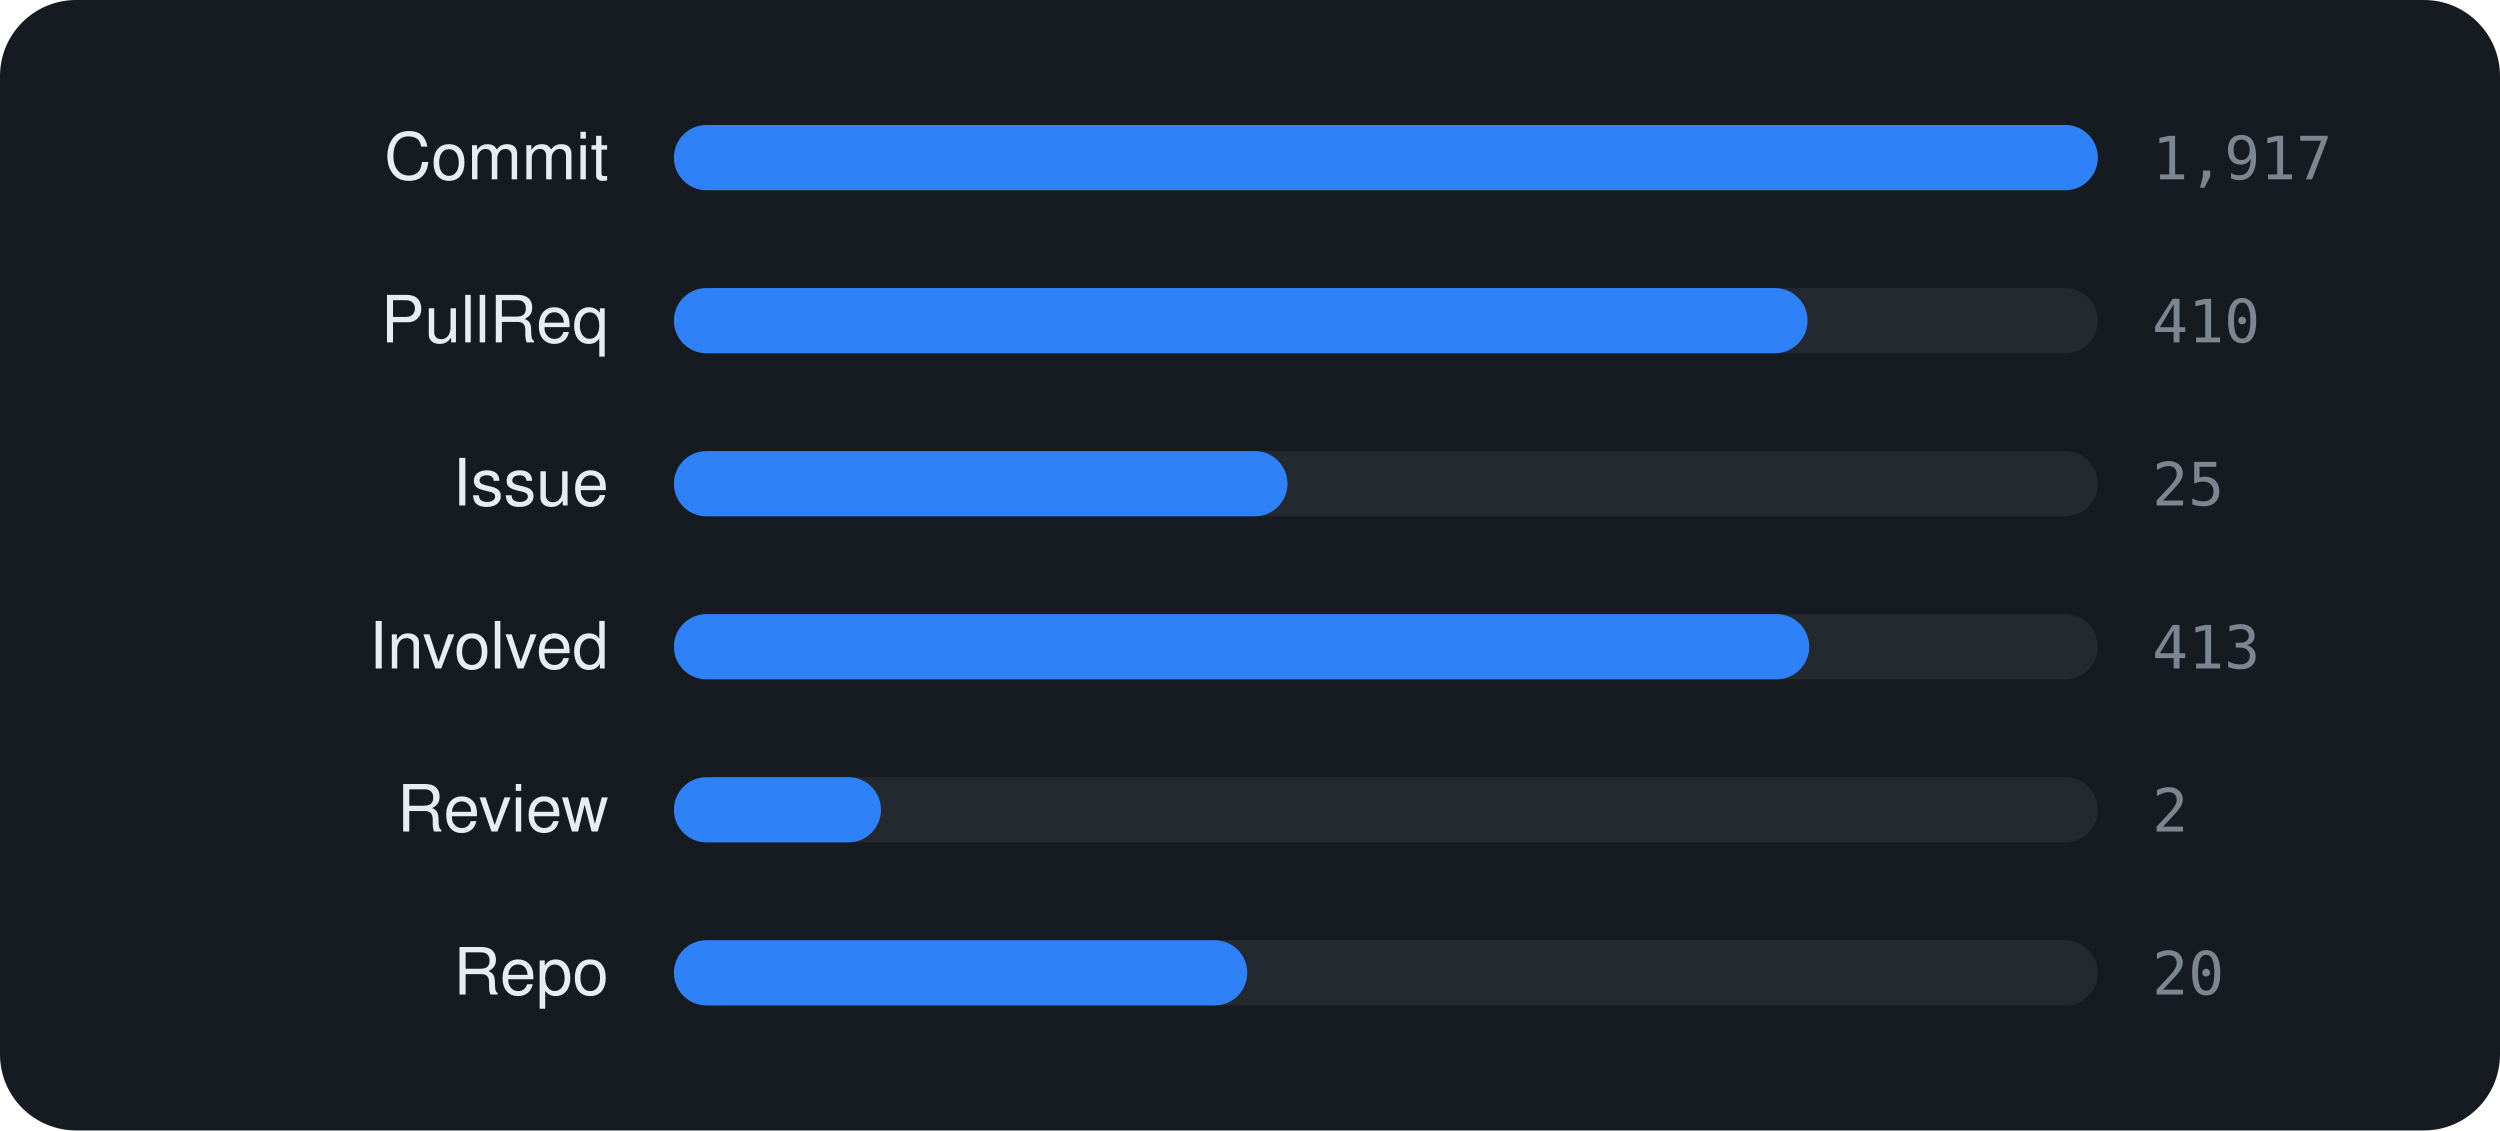
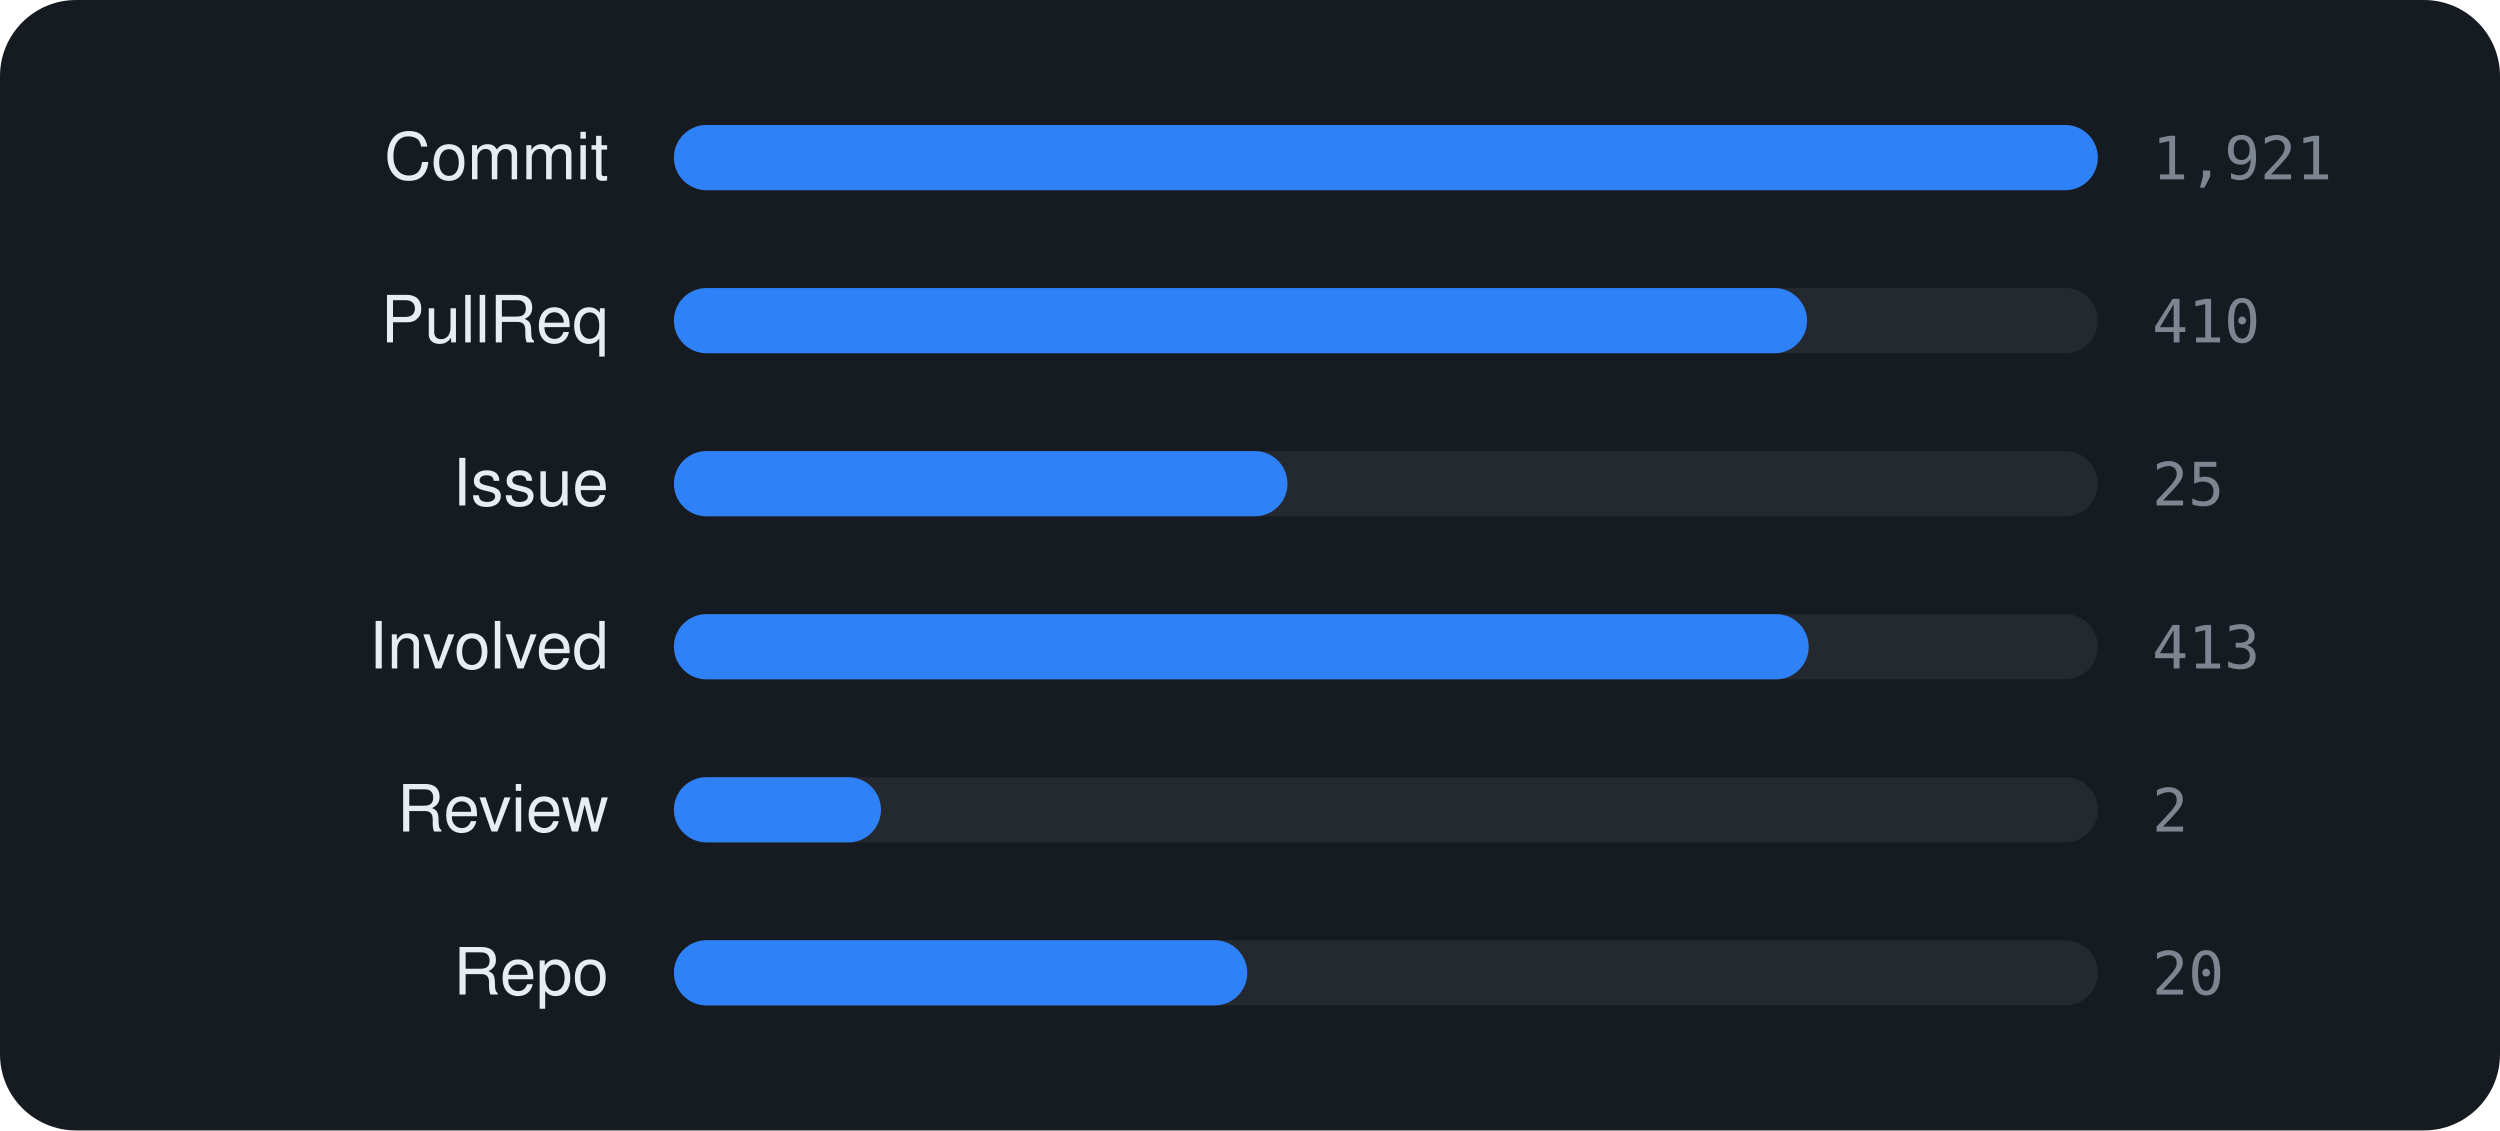
<svg xmlns="http://www.w3.org/2000/svg" viewBox="0 0 460 208" width="460" height="208" font-family="-apple-system,BlinkMacSystemFont,'Segoe UI',Helvetica,Arial,sans-serif">
  <rect width="460" height="208" rx="14" fill="#161b22" />
  <text x="112" y="33" text-anchor="end" font-size="12" fill="#e6edf3">Commit</text>
  <rect x="124" y="23" width="262" height="12" rx="6" fill="rgba(255,255,255,0.06)" />
  <rect x="124" y="23" width="262.0" height="12" rx="6" fill="#2f81f7" />
-   <text x="396" y="33" font-size="11" font-family="monospace" fill="#7d8590">1,917</text>
+   <text x="396" y="33" font-size="11" font-family="monospace" fill="#7d8590">1,921</text>
  <text x="112" y="63" text-anchor="end" font-size="12" fill="#e6edf3">PullReq</text>
  <rect x="124" y="53" width="262" height="12" rx="6" fill="rgba(255,255,255,0.06)" />
-   <rect x="124" y="53" width="208.6" height="12" rx="6" fill="#2f81f7" />
+   <rect x="124" y="53" width="208.5" height="12" rx="6" fill="#2f81f7" />
  <text x="396" y="63" font-size="11" font-family="monospace" fill="#7d8590">410</text>
  <text x="112" y="93" text-anchor="end" font-size="12" fill="#e6edf3">Issue</text>
  <rect x="124" y="83" width="262" height="12" rx="6" fill="rgba(255,255,255,0.06)" />
  <rect x="124" y="83" width="112.9" height="12" rx="6" fill="#2f81f7" />
  <text x="396" y="93" font-size="11" font-family="monospace" fill="#7d8590">25</text>
  <text x="112" y="123" text-anchor="end" font-size="12" fill="#e6edf3">Involved</text>
  <rect x="124" y="113" width="262" height="12" rx="6" fill="rgba(255,255,255,0.06)" />
-   <rect x="124" y="113" width="208.9" height="12" rx="6" fill="#2f81f7" />
+   <rect x="124" y="113" width="208.8" height="12" rx="6" fill="#2f81f7" />
  <text x="396" y="123" font-size="11" font-family="monospace" fill="#7d8590">413</text>
  <text x="112" y="153" text-anchor="end" font-size="12" fill="#e6edf3">Review</text>
  <rect x="124" y="143" width="262" height="12" rx="6" fill="rgba(255,255,255,0.06)" />
  <rect x="124" y="143" width="38.1" height="12" rx="6" fill="#2f81f7" />
  <text x="396" y="153" font-size="11" font-family="monospace" fill="#7d8590">2</text>
  <text x="112" y="183" text-anchor="end" font-size="12" fill="#e6edf3">Repo</text>
  <rect x="124" y="173" width="262" height="12" rx="6" fill="rgba(255,255,255,0.06)" />
  <rect x="124" y="173" width="105.5" height="12" rx="6" fill="#2f81f7" />
  <text x="396" y="183" font-size="11" font-family="monospace" fill="#7d8590">20</text>
</svg>
